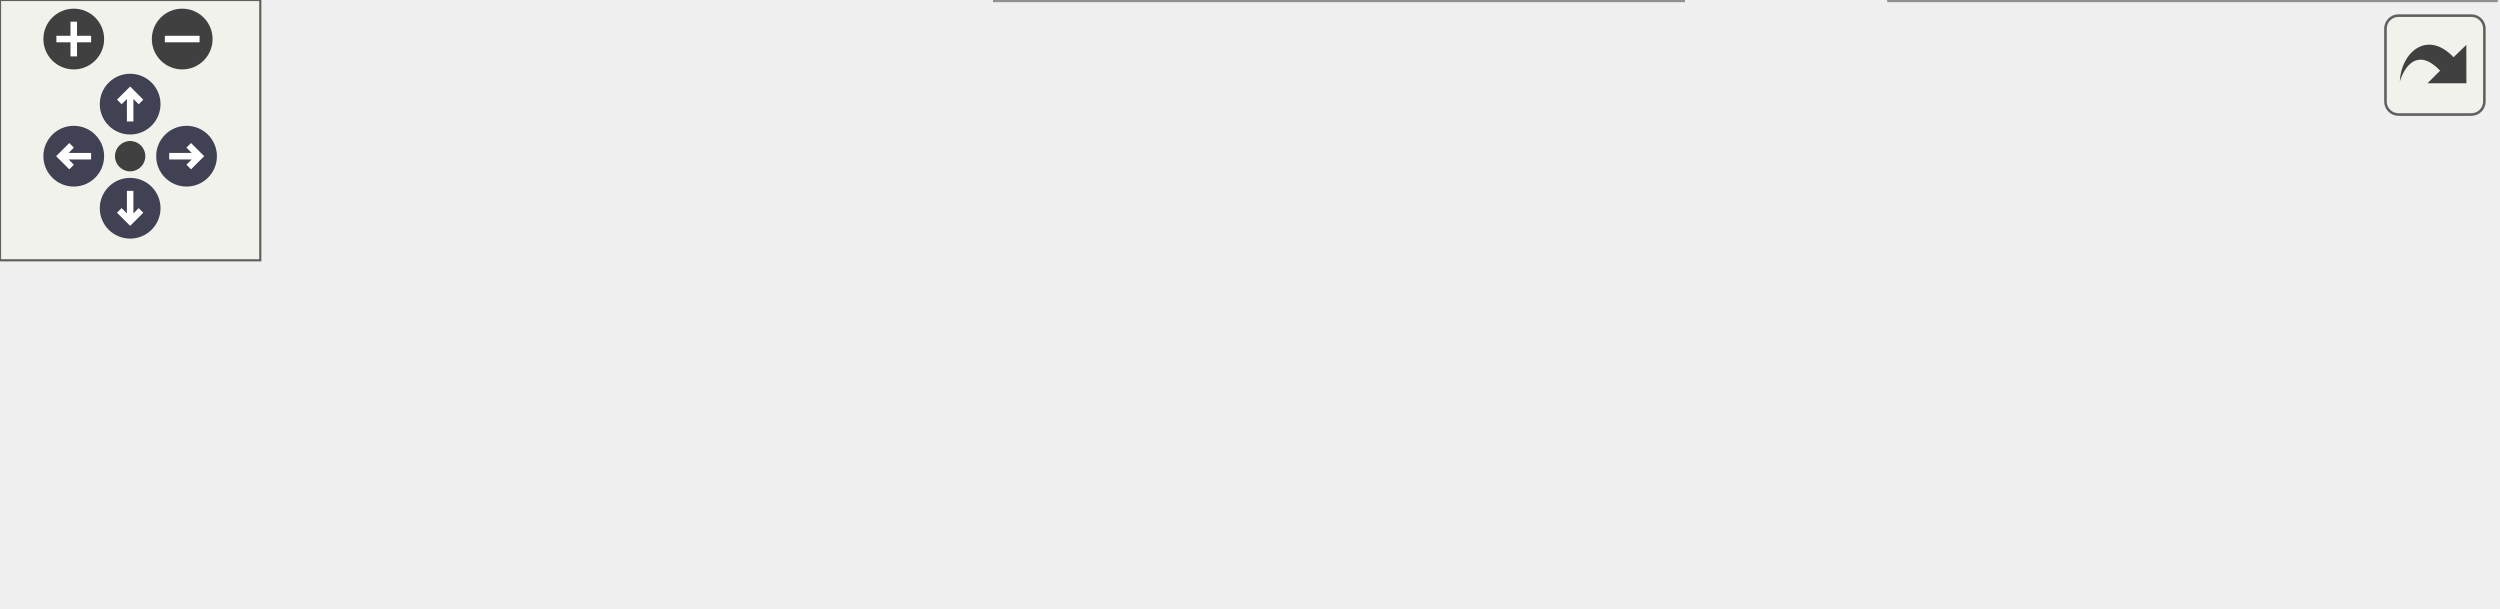
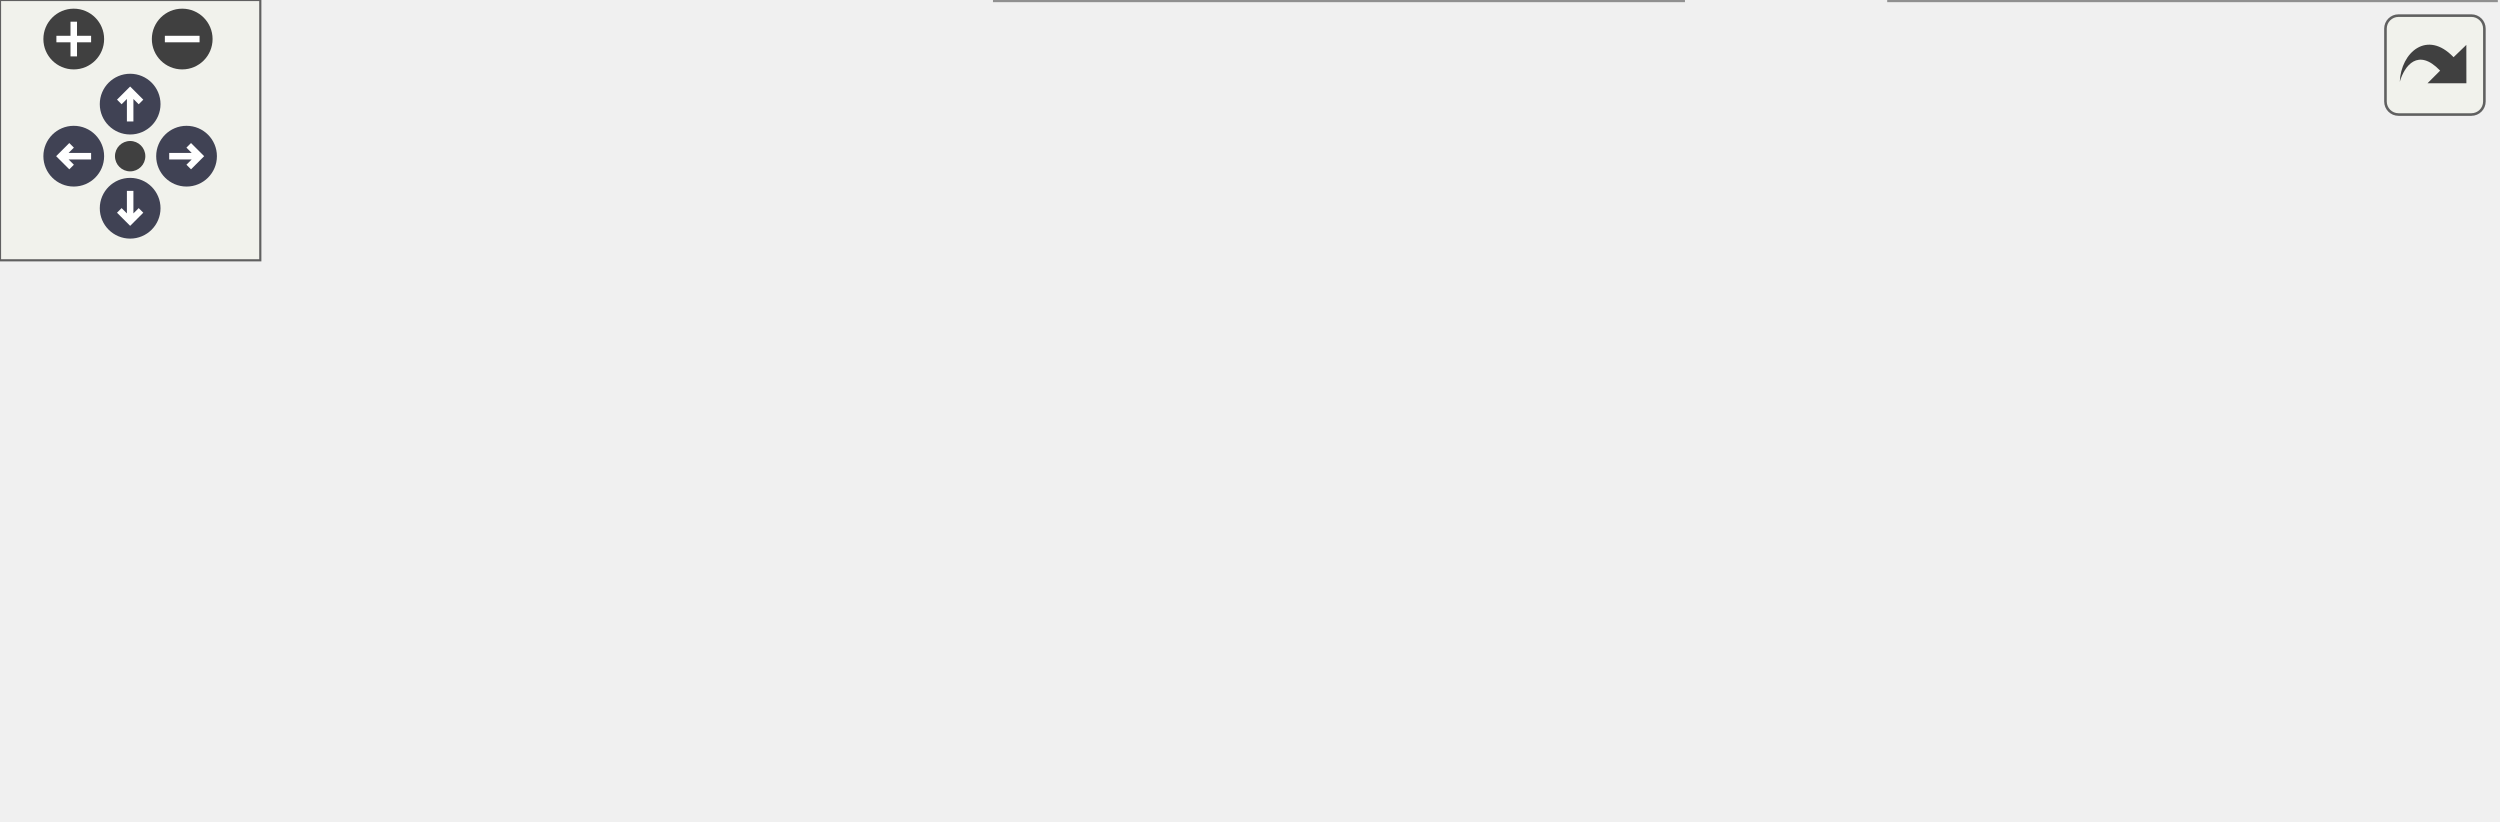
<svg xmlns="http://www.w3.org/2000/svg" xmlns:xlink="http://www.w3.org/1999/xlink" id="main" version="1.1" xml:space="preserve">
  <style type="text/css">
.node, .edge {opacity: 0.7;}
.node.selected, .edge.selected {opacity: 1;}
.edge:hover path { stroke: red; }
.edge:hover polygon { stroke: red; fill: red; }
</style>
  <defs>
    <circle id="rim" cx="0" cy="0" r="7" />
    <circle id="rim2" cx="0" cy="0" r="3.5" />
    <g id="zoomPlus">
      <use xlink:href="#rim" fill="#404040">
        <set attributeName="fill" to="#808080" begin="zoomplus.mouseover" end="zoomplus.mouseout" />
      </use>
      <path d="M-4,0h8M0,-4v8" fill="none" stroke="white" stroke-width="1.5" pointer-events="none" />
    </g>
    <g id="zoomMin">
      <use xlink:href="#rim" fill="#404040">
        <set attributeName="fill" to="#808080" begin="zoomminus.mouseover" end="zoomminus.mouseout" />
      </use>
      <path d="M-4,0h8" fill="none" stroke="white" stroke-width="1.5" pointer-events="none" />
    </g>
    <g id="arrowUp" transform="translate(30 24)">
      <use xlink:href="#rim" />
      <path pointer-events="none" fill="none" stroke="white" stroke-width="1.5" d="M0,-3.0v7 M-2.5,-0.5L0,-3.0L2.5,-0.5" />
    </g>
    <g id="arrowRight" transform="rotate(90) translate(36 -43)">
      <use xlink:href="#rim" />
      <path pointer-events="none" fill="none" stroke="white" stroke-width="1.5" d="M0,-3.0v7 M-2.5,-0.5L0,-3.0L2.5,-0.5" />
    </g>
    <g id="arrowDown" transform="rotate(180) translate(-30 -48)">
      <use xlink:href="#rim" />
      <path pointer-events="none" fill="none" stroke="white" stroke-width="1.5" d="M0,-3.0v7 M-2.5,-0.5L0,-3.0L2.5,-0.5" />
    </g>
    <g id="arrowLeft" transform="rotate(270) translate(-36 17)">
      <use xlink:href="#rim" />
      <path pointer-events="none" fill="none" stroke="white" stroke-width="1.5" d="M0,-3.0v7 M-2.5,-0.5L0,-3.0L2.5,-0.5" />
    </g>
    <g id="resetDef">
      <use xlink:href="#rim2" fill="#404040">
        <set attributeName="fill" to="#808080" begin="reset.mouseover" end="reset.mouseout" />
      </use>
    </g>
  </defs>
  <svg id="graph" class="graph">
    <g id="viewport">
      <g id="Node000001" class="node">
        <g id="a_Node000001">
          <a xlink:title="Write ElectricalSeries data to a recordingContainer dataset.">
-             <polygon fill="#999999" stroke="#666666" points="181.75,-54.5 0,-54.5 0,-24 181.75,-24 181.75,-54.5" />
-             <text text-anchor="start" x="8" y="-41" font-family="Helvetica,sans-Serif" font-size="10.00">AQNWB::NWB::RecordingContainers</text>
-             <text text-anchor="middle" x="90.88" y="-29.75" font-family="Helvetica,sans-Serif" font-size="10.00">::writeElectricalSeriesData</text>
+             <polygon fill="#999999" stroke="#666666" points="181.75,-79.5 0,-79.5 0,-49 181.75,-49 181.75,-79.5" />
+             <text text-anchor="start" x="8" y="-66" font-family="Helvetica,sans-Serif" font-size="10.00">AQNWB::NWB::RecordingContainers</text>
+             <text text-anchor="middle" x="90.88" y="-54.75" font-family="Helvetica,sans-Serif" font-size="10.00">::writeElectricalSeriesData</text>
          </a>
        </g>
      </g>
      <g id="Node000002" class="node">
        <g id="a_Node000002">
          <a xlink:href="class_a_q_n_w_b_1_1_n_w_b_1_1_recording_containers.html#a18d797f241cbd59fd77fa68fbd392111" target="_top" xlink:title="Gets the Container object from the recordingContainers.">
-             <polygon fill="white" stroke="#666666" points="399.5,-79.5 217.75,-79.5 217.75,-49 399.5,-49 399.5,-79.5" />
-             <text text-anchor="start" x="225.75" y="-66" font-family="Helvetica,sans-Serif" font-size="10.00">AQNWB::NWB::RecordingContainers</text>
-             <text text-anchor="middle" x="308.62" y="-54.75" font-family="Helvetica,sans-Serif" font-size="10.00">::getContainer</text>
+             <polygon fill="white" stroke="#666666" points="399.5,-128.5 217.75,-128.5 217.75,-98 399.5,-98 399.5,-128.5" />
+             <text text-anchor="start" x="225.75" y="-115" font-family="Helvetica,sans-Serif" font-size="10.00">AQNWB::NWB::RecordingContainers</text>
+             <text text-anchor="middle" x="308.62" y="-103.75" font-family="Helvetica,sans-Serif" font-size="10.00">::getContainer</text>
          </a>
        </g>
      </g>
      <g id="edge1_Node000001_Node000002" class="edge">
        <g id="a_edge1_Node000001_Node000002">
          <a xlink:title=" ">
-             <path fill="none" stroke="#63b8ff" d="M182.12,-49.71C190.05,-50.63 198.11,-51.56 206.12,-52.49" />
-             <polygon fill="#63b8ff" stroke="#63b8ff" points="205.55,-55.95 215.89,-53.62 206.36,-48.99 205.55,-55.95" />
+             <path fill="none" stroke="#63b8ff" d="M161.03,-79.96C182.13,-84.75 205.5,-90.06 227.27,-95" />
+             <polygon fill="#63b8ff" stroke="#63b8ff" points="226.49,-98.41 237.02,-97.21 228.04,-91.59 226.49,-98.41" />
          </a>
        </g>
      </g>
      <g id="Node000003" class="node">
        <g id="a_Node000003">
+           <a xlink:href="class_a_q_n_w_b_1_1_channel.html#ac33ad4e1c2926b7be7b8ae15350ef401" target="_top" xlink:title="Get the index of the channel within the recording array.">
+             <polygon fill="white" stroke="#666666" points="378.12,-79.5 239.12,-79.5 239.12,-49 378.12,-49 378.12,-79.5" />
+             <text text-anchor="start" x="247.12" y="-66" font-family="Helvetica,sans-Serif" font-size="10.00">AQNWB::Channel::getLocal</text>
+             <text text-anchor="middle" x="308.62" y="-54.75" font-family="Helvetica,sans-Serif" font-size="10.00">Index</text>
+           </a>
+         </g>
+       </g>
+       <g id="edge2_Node000001_Node000003" class="edge">
+         <g id="a_edge2_Node000001_Node000003">
+           <a xlink:title=" ">
+             <path fill="none" stroke="#63b8ff" d="M182.12,-64.25C197.21,-64.25 212.78,-64.25 227.59,-64.25" />
+             <polygon fill="#63b8ff" stroke="#63b8ff" points="227.24,-67.75 237.24,-64.25 227.24,-60.75 227.24,-67.75" />
+           </a>
+         </g>
+       </g>
+       <g id="Node000004" class="node">
+         <g id="a_Node000004">
          <a xlink:href="class_a_q_n_w_b_1_1_n_w_b_1_1_electrical_series.html#af9ea0caeb4aa655351cc322186245803" target="_top" xlink:title="Writes a channel to an ElectricalSeries dataset.">
            <polygon fill="white" stroke="#666666" points="387.88,-30.5 229.38,-30.5 229.38,0 387.88,0 387.88,-30.5" />
            <text text-anchor="start" x="237.38" y="-17" font-family="Helvetica,sans-Serif" font-size="10.00">AQNWB::NWB::ElectricalSeries</text>
            <text text-anchor="middle" x="308.62" y="-5.75" font-family="Helvetica,sans-Serif" font-size="10.00">::writeChannel</text>
          </a>
        </g>
      </g>
-       <g id="edge2_Node000001_Node000003" class="edge">
-         <g id="a_edge2_Node000001_Node000003">
+       <g id="edge3_Node000001_Node000004" class="edge">
+         <g id="a_edge3_Node000001_Node000004">
          <a xlink:title=" ">
-             <path fill="none" stroke="#63b8ff" d="M182.12,-29.21C193.94,-27.9 206.04,-26.55 217.84,-25.24" />
-             <polygon fill="#63b8ff" stroke="#63b8ff" points="218,-28.74 227.55,-24.16 217.22,-21.78 218,-28.74" />
+             <path fill="none" stroke="#63b8ff" d="M161.03,-48.54C182.13,-43.75 205.5,-38.44 227.27,-33.5" />
+             <polygon fill="#63b8ff" stroke="#63b8ff" points="228.04,-36.91 237.02,-31.29 226.49,-30.09 228.04,-36.91" />
          </a>
        </g>
      </g>
-       <g id="Node000004" class="node">
-         <g id="a_Node000004">
+       <g id="Node000005" class="node">
+         <g id="a_Node000005">
          <a xlink:href="class_a_q_n_w_b_1_1_n_w_b_1_1_time_series.html#a14d9d49c997dd0f3b6232b397192d338" target="_top" xlink:title="Writes a timeseries data block to the file.">
            <polygon fill="white" stroke="#666666" points="575.25,-30.5 435.5,-30.5 435.5,0 575.25,0 575.25,-30.5" />
            <text text-anchor="start" x="443.5" y="-17" font-family="Helvetica,sans-Serif" font-size="10.00">AQNWB::NWB::TimeSeries</text>
            <text text-anchor="middle" x="505.38" y="-5.75" font-family="Helvetica,sans-Serif" font-size="10.00">::writeData</text>
          </a>
        </g>
      </g>
-       <g id="edge3_Node000003_Node000004" class="edge">
-         <g id="a_edge3_Node000003_Node000004">
+       <g id="edge4_Node000004_Node000005" class="edge">
+         <g id="a_edge4_Node000004_Node000005">
          <a xlink:title=" ">
            <path fill="none" stroke="#63b8ff" d="M388.28,-15.25C400.04,-15.25 412.17,-15.25 423.97,-15.25" />
            <polygon fill="#63b8ff" stroke="#63b8ff" points="423.64,-18.75 433.64,-15.25 423.64,-11.75 423.64,-18.75" />
          </a>
        </g>
      </g>
    </g>
  </svg>
  <g id="navigator" transform="translate(0 0)" fill="#404254">
    <rect fill="#f2f5e9" fill-opacity="0.5" stroke="#606060" stroke-width=".5" x="0" y="0" width="60" height="60" />
    <use id="zoomplus" xlink:href="#zoomPlus" x="17" y="9" />
    <use id="zoomminus" xlink:href="#zoomMin" x="42" y="9" />
    <use id="reset" xlink:href="#resetDef" x="30" y="36" />
    <use id="arrowup" xlink:href="#arrowUp" x="0" y="0" />
    <use id="arrowright" xlink:href="#arrowRight" x="0" y="0" />
    <use id="arrowdown" xlink:href="#arrowDown" x="0" y="0" />
    <use id="arrowleft" xlink:href="#arrowLeft" x="0" y="0" />
  </g>
  <svg viewBox="0 0 15 15" width="100%" height="30px" preserveAspectRatio="xMaxYMin meet">
    <g id="arrow_out" transform="scale(0.3 0.3)">
      <a xlink:href="class_a_q_n_w_b_1_1_n_w_b_1_1_recording_containers_a042fd80c71e0ba9c70a4aaadd4bc21b4_cgraph_org.svg" target="_base">
        <rect id="button" ry="5" rx="5" y="6" x="6" height="38" width="38" fill="#f2f5e9" fill-opacity="0.5" stroke="#606060" stroke-width="1.0" />
        <path id="arrow" d="M 11.5,31.437 C 11.94,20.098 22.043,11.323 32.159,21.979 L 37.069,17.246 C 37.069,17.246 37.088,32 37.088,32 L 22.16,31.978 C 22.16,31.978 26.998,27.14 26.998,27.14 C 18.529,18.264 13.292,25.23 11.5,31.437 z" style="fill:#404040;" />
      </a>
    </g>
  </svg>
  <style type="text/css">

[data-mouse-over-selected='false'] { opacity: 0.7; }
[data-mouse-over-selected='true']  { opacity: 1.0; }

</style>
</svg>
